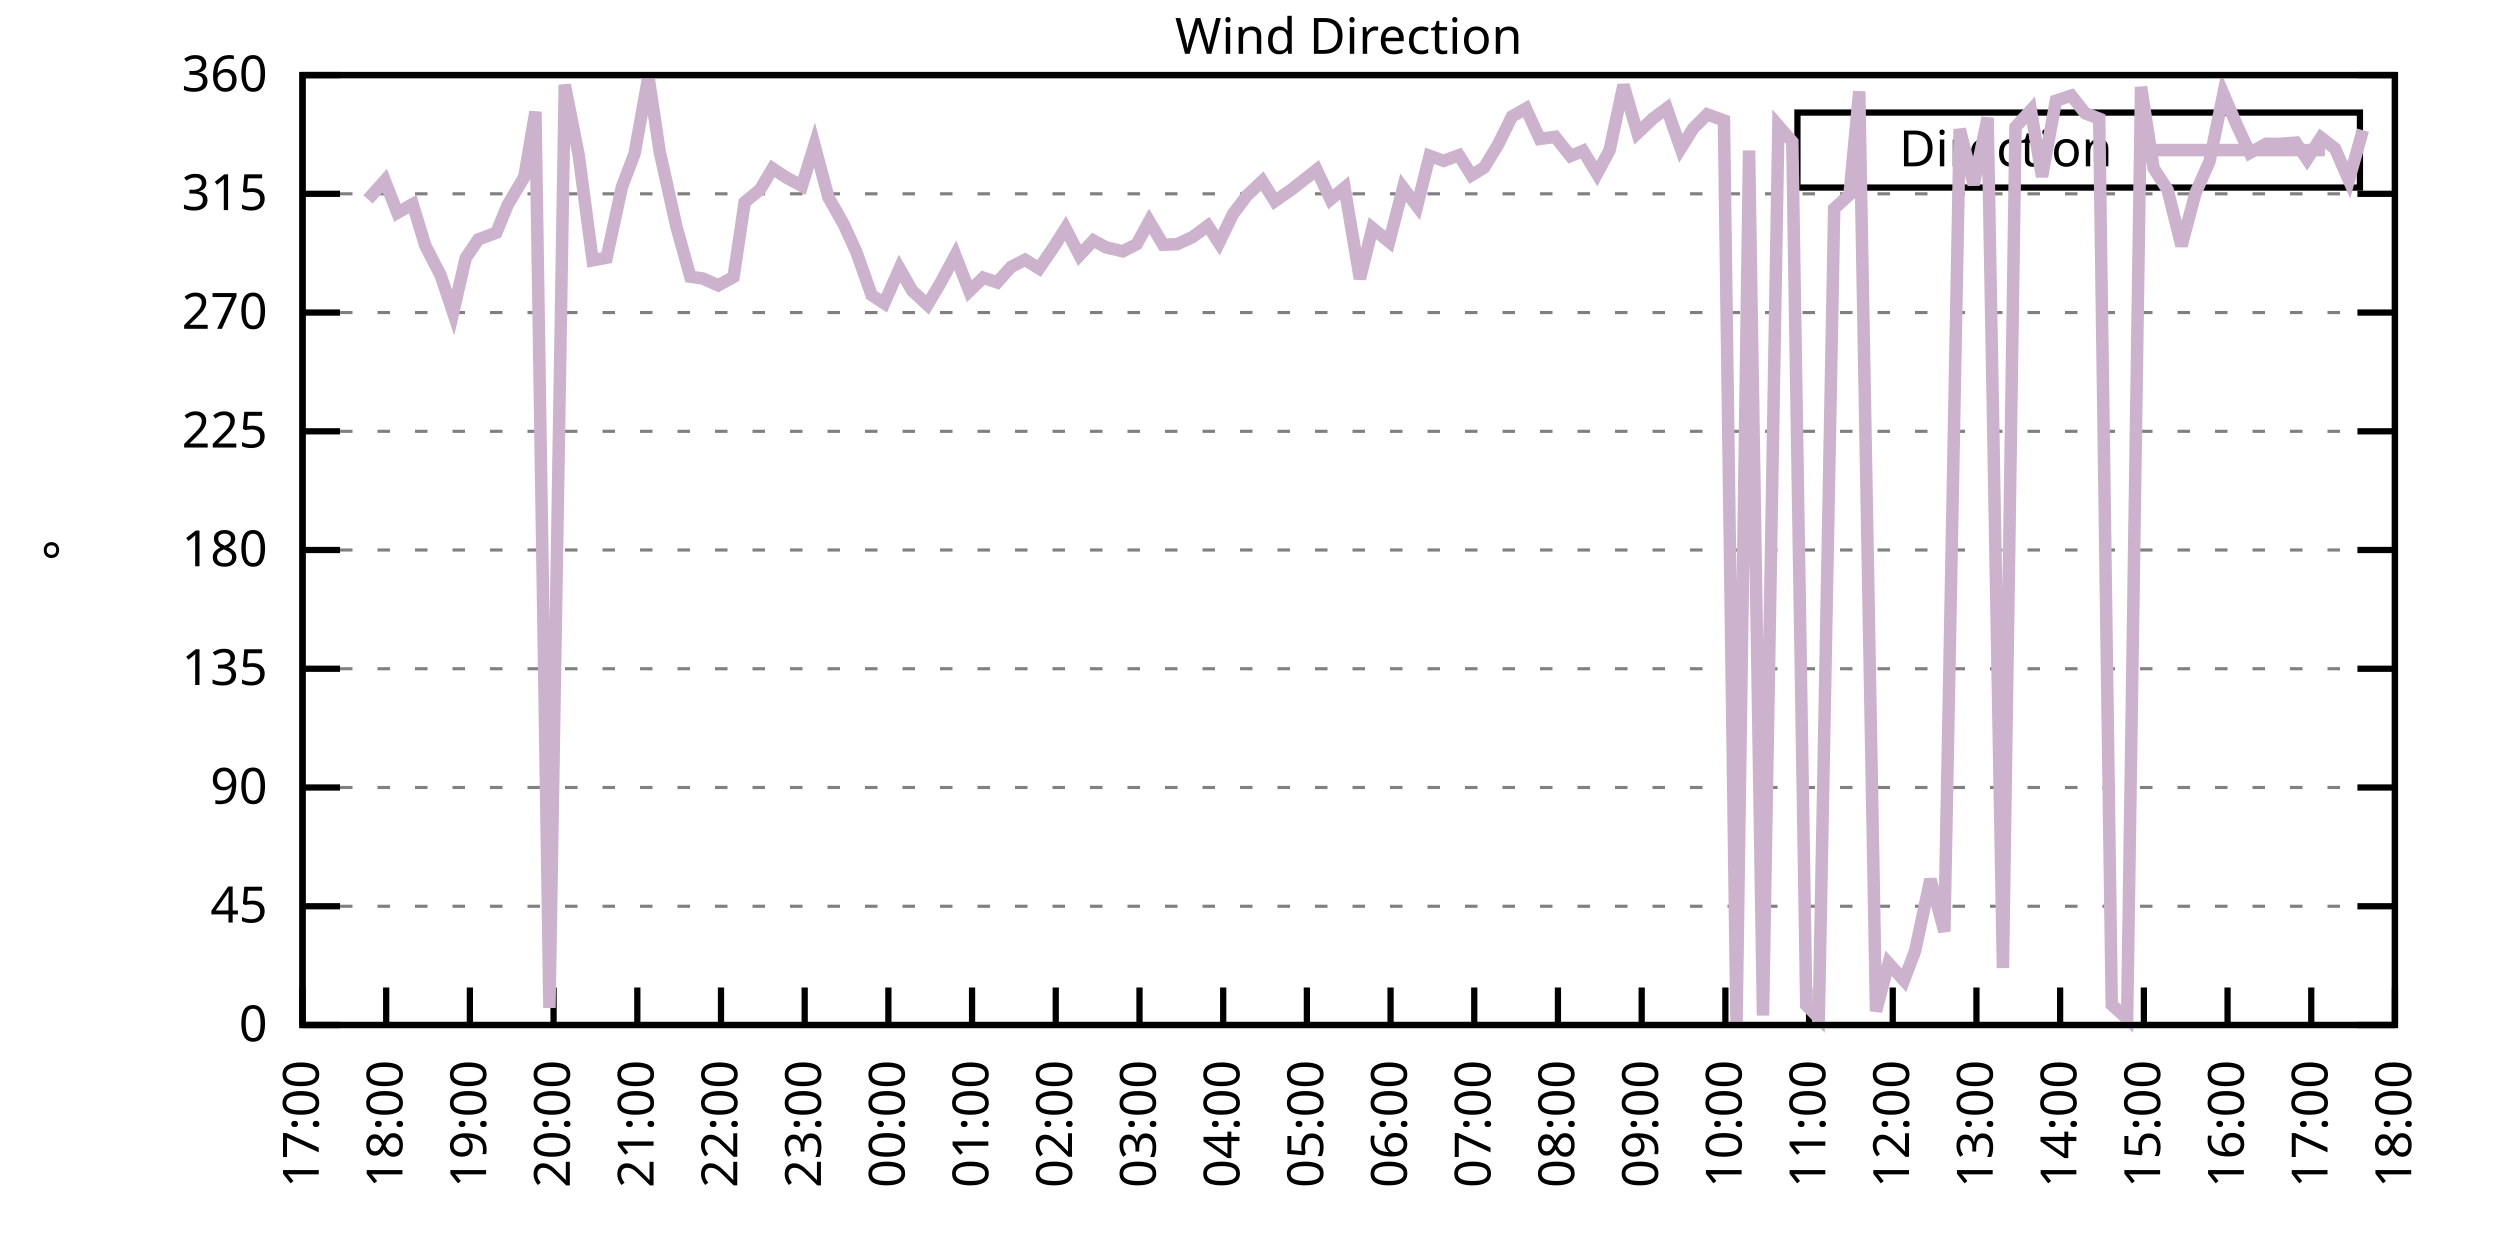
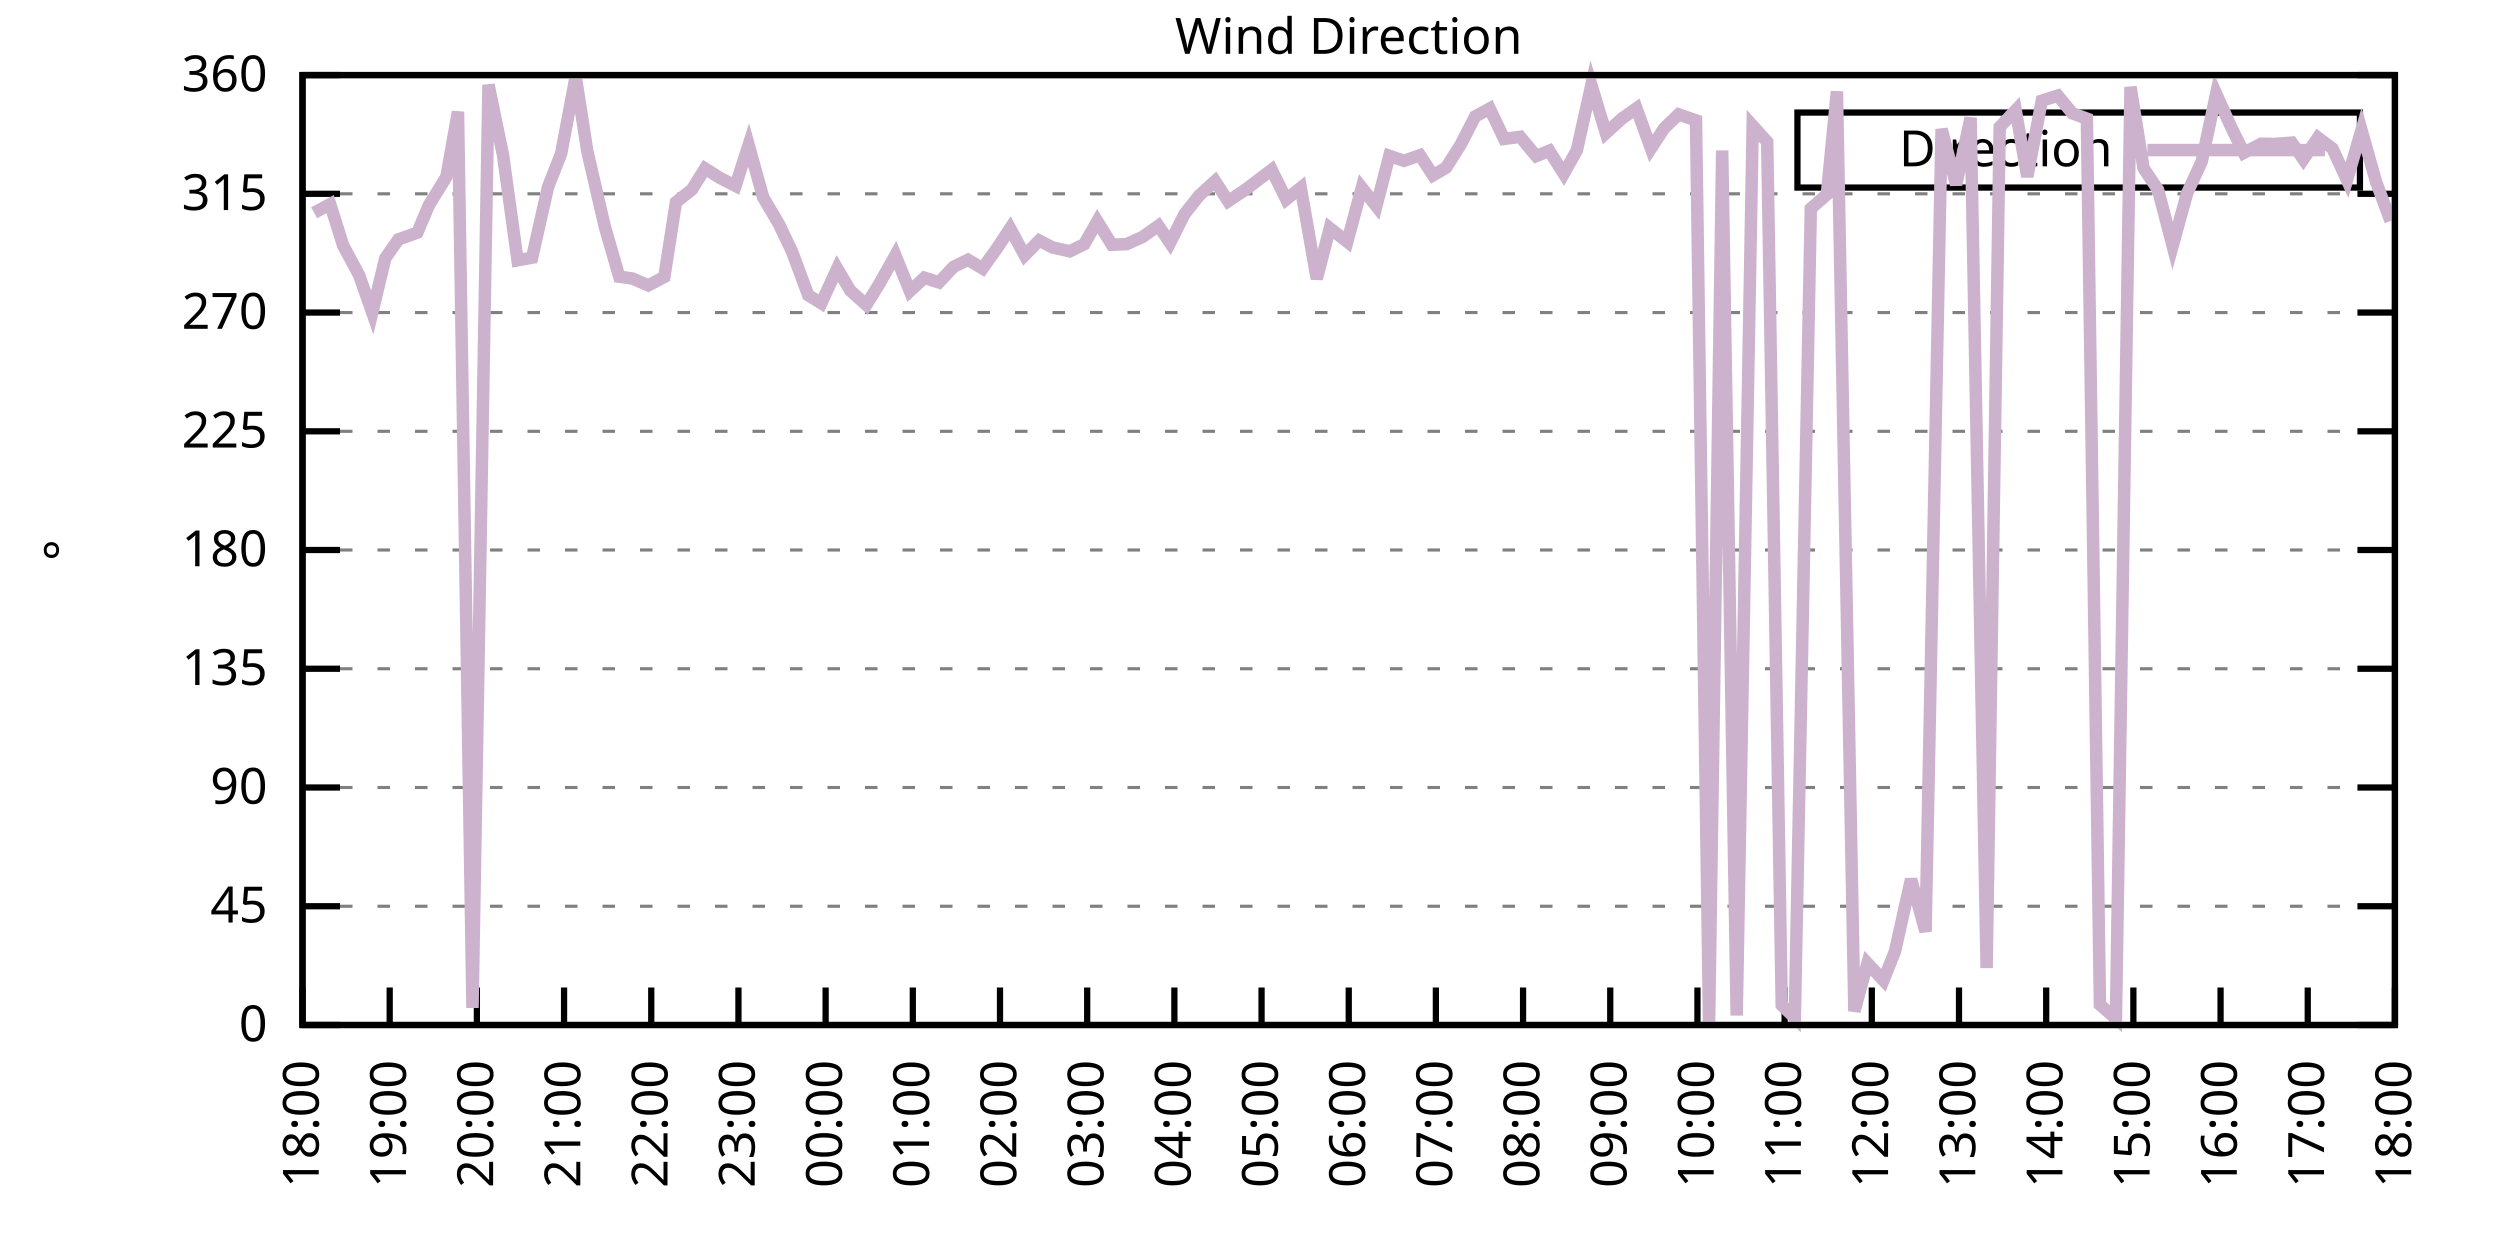
<svg xmlns="http://www.w3.org/2000/svg" xmlns:xlink="http://www.w3.org/1999/xlink" width="400" height="200" viewBox="0 0 400 200">
  <g id="gnuplot_canvas">
    <rect x="0" y="0" width="400" height="200" fill="none" />
    <defs>
      <circle id="gpDot" r="0.5" stroke-width="0.5" stroke="currentColor" />
      <path id="gpPt0" stroke-width="0.333" stroke="currentColor" d="M-1,0 h2 M0,-1 v2" />
      <path id="gpPt1" stroke-width="0.333" stroke="currentColor" d="M-1,-1 L1,1 M1,-1 L-1,1" />
      <path id="gpPt2" stroke-width="0.333" stroke="currentColor" d="M-1,0 L1,0 M0,-1 L0,1 M-1,-1 L1,1 M-1,1 L1,-1" />
      <rect id="gpPt3" stroke-width="0.333" stroke="currentColor" x="-1" y="-1" width="2" height="2" />
      <rect id="gpPt4" stroke-width="0.333" stroke="currentColor" fill="currentColor" x="-1" y="-1" width="2" height="2" />
      <circle id="gpPt5" stroke-width="0.333" stroke="currentColor" cx="0" cy="0" r="1" />
      <use xlink:href="#gpPt5" id="gpPt6" fill="currentColor" stroke="none" />
      <path id="gpPt7" stroke-width="0.333" stroke="currentColor" d="M0,-1.33 L-1.33,0.67 L1.33,0.67 z" />
      <use xlink:href="#gpPt7" id="gpPt8" fill="currentColor" stroke="none" />
      <use xlink:href="#gpPt7" id="gpPt9" stroke="currentColor" transform="rotate(180)" />
      <use xlink:href="#gpPt9" id="gpPt10" fill="currentColor" stroke="none" />
      <use xlink:href="#gpPt3" id="gpPt11" stroke="currentColor" transform="rotate(45)" />
      <use xlink:href="#gpPt11" id="gpPt12" fill="currentColor" stroke="none" />
      <path id="gpPt13" stroke-width="0.333" stroke="currentColor" d="M0,1.330 L1.265,0.411 L0.782,-1.067 L-0.782,-1.076 L-1.265,0.411 z" />
      <use xlink:href="#gpPt13" id="gpPt14" fill="currentColor" stroke="none" />
      <filter id="textbox" filterUnits="objectBoundingBox" x="0" y="0" height="1" width="1">
        <feFlood flood-color="white" flood-opacity="1" result="bgnd" />
        <feComposite in="SourceGraphic" in2="bgnd" operator="atop" />
      </filter>
      <filter id="greybox" filterUnits="objectBoundingBox" x="0" y="0" height="1" width="1">
        <feFlood flood-color="lightgrey" flood-opacity="1" result="grey" />
        <feComposite in="SourceGraphic" in2="grey" operator="atop" />
      </filter>
    </defs>
    <g fill="none" color="white" stroke="currentColor" stroke-width="1.00" stroke-linecap="butt" stroke-linejoin="miter">
</g>
    <g fill="none" color="black" stroke="currentColor" stroke-width="1.00" stroke-linecap="butt" stroke-linejoin="miter">
      <g stroke="none" shape-rendering="crispEdges">
        <polygon fill="rgb(255, 255, 255)" points="48.40,164.00 383.18,164.00 383.18,12.02 48.40,12.02 " />
      </g>
    </g>
    <g fill="none" color="black" stroke="currentColor" stroke-width="1.00" stroke-linecap="butt" stroke-linejoin="miter">
</g>
    <g fill="none" color="black" stroke="black" stroke-width="0.50" stroke-linecap="butt" stroke-linejoin="miter">
</g>
    <g fill="none" color="gray" stroke="currentColor" stroke-width="0.50" stroke-linecap="butt" stroke-linejoin="miter">
      <path stroke="gray" stroke-dasharray="2,4" class="gridline" d="M48.40,164.00 L383.19,164.00  " />
    </g>
    <g fill="none" color="gray" stroke="gray" stroke-width="1.00" stroke-linecap="butt" stroke-linejoin="miter">
</g>
    <g fill="none" color="black" stroke="currentColor" stroke-width="1.00" stroke-linecap="butt" stroke-linejoin="miter">
      <path stroke="black" d="M48.40,164.00 L54.40,164.00 M383.19,164.00 L377.19,164.00  " />
      <g transform="translate(42.80,166.60)" stroke="none" fill="black" font-family="Sans" font-size="8.00" text-anchor="end">
        <text>
          <tspan font-family="Sans"> 0</tspan>
        </text>
      </g>
    </g>
    <g fill="none" color="black" stroke="currentColor" stroke-width="1.00" stroke-linecap="butt" stroke-linejoin="miter">
</g>
    <g fill="none" color="black" stroke="black" stroke-width="0.50" stroke-linecap="butt" stroke-linejoin="miter">
</g>
    <g fill="none" color="gray" stroke="currentColor" stroke-width="0.50" stroke-linecap="butt" stroke-linejoin="miter">
      <path stroke="gray" stroke-dasharray="2,4" class="gridline" d="M48.40,145.00 L383.19,145.00  " />
    </g>
    <g fill="none" color="gray" stroke="gray" stroke-width="1.00" stroke-linecap="butt" stroke-linejoin="miter">
</g>
    <g fill="none" color="black" stroke="currentColor" stroke-width="1.00" stroke-linecap="butt" stroke-linejoin="miter">
      <path stroke="black" d="M48.40,145.00 L54.40,145.00 M383.19,145.00 L377.19,145.00  " />
      <g transform="translate(42.80,147.60)" stroke="none" fill="black" font-family="Sans" font-size="8.00" text-anchor="end">
        <text>
          <tspan font-family="Sans"> 45</tspan>
        </text>
      </g>
    </g>
    <g fill="none" color="black" stroke="currentColor" stroke-width="1.00" stroke-linecap="butt" stroke-linejoin="miter">
</g>
    <g fill="none" color="black" stroke="black" stroke-width="0.50" stroke-linecap="butt" stroke-linejoin="miter">
</g>
    <g fill="none" color="gray" stroke="currentColor" stroke-width="0.50" stroke-linecap="butt" stroke-linejoin="miter">
      <path stroke="gray" stroke-dasharray="2,4" class="gridline" d="M48.40,126.00 L383.19,126.00  " />
    </g>
    <g fill="none" color="gray" stroke="gray" stroke-width="1.00" stroke-linecap="butt" stroke-linejoin="miter">
</g>
    <g fill="none" color="black" stroke="currentColor" stroke-width="1.00" stroke-linecap="butt" stroke-linejoin="miter">
      <path stroke="black" d="M48.40,126.00 L54.40,126.00 M383.19,126.00 L377.19,126.00  " />
      <g transform="translate(42.80,128.60)" stroke="none" fill="black" font-family="Sans" font-size="8.00" text-anchor="end">
        <text>
          <tspan font-family="Sans"> 90</tspan>
        </text>
      </g>
    </g>
    <g fill="none" color="black" stroke="currentColor" stroke-width="1.00" stroke-linecap="butt" stroke-linejoin="miter">
</g>
    <g fill="none" color="black" stroke="black" stroke-width="0.50" stroke-linecap="butt" stroke-linejoin="miter">
</g>
    <g fill="none" color="gray" stroke="currentColor" stroke-width="0.50" stroke-linecap="butt" stroke-linejoin="miter">
      <path stroke="gray" stroke-dasharray="2,4" class="gridline" d="M48.40,107.00 L383.19,107.00  " />
    </g>
    <g fill="none" color="gray" stroke="gray" stroke-width="1.00" stroke-linecap="butt" stroke-linejoin="miter">
</g>
    <g fill="none" color="black" stroke="currentColor" stroke-width="1.00" stroke-linecap="butt" stroke-linejoin="miter">
      <path stroke="black" d="M48.40,107.00 L54.40,107.00 M383.19,107.00 L377.19,107.00  " />
      <g transform="translate(42.80,109.60)" stroke="none" fill="black" font-family="Sans" font-size="8.00" text-anchor="end">
        <text>
          <tspan font-family="Sans"> 135</tspan>
        </text>
      </g>
    </g>
    <g fill="none" color="black" stroke="currentColor" stroke-width="1.00" stroke-linecap="butt" stroke-linejoin="miter">
</g>
    <g fill="none" color="black" stroke="black" stroke-width="0.50" stroke-linecap="butt" stroke-linejoin="miter">
</g>
    <g fill="none" color="gray" stroke="currentColor" stroke-width="0.50" stroke-linecap="butt" stroke-linejoin="miter">
      <path stroke="gray" stroke-dasharray="2,4" class="gridline" d="M48.40,88.00 L383.19,88.00  " />
    </g>
    <g fill="none" color="gray" stroke="gray" stroke-width="1.00" stroke-linecap="butt" stroke-linejoin="miter">
</g>
    <g fill="none" color="black" stroke="currentColor" stroke-width="1.00" stroke-linecap="butt" stroke-linejoin="miter">
      <path stroke="black" d="M48.40,88.00 L54.40,88.00 M383.19,88.00 L377.19,88.00  " />
      <g transform="translate(42.80,90.60)" stroke="none" fill="black" font-family="Sans" font-size="8.00" text-anchor="end">
        <text>
          <tspan font-family="Sans"> 180</tspan>
        </text>
      </g>
    </g>
    <g fill="none" color="black" stroke="currentColor" stroke-width="1.00" stroke-linecap="butt" stroke-linejoin="miter">
</g>
    <g fill="none" color="black" stroke="black" stroke-width="0.50" stroke-linecap="butt" stroke-linejoin="miter">
</g>
    <g fill="none" color="gray" stroke="currentColor" stroke-width="0.50" stroke-linecap="butt" stroke-linejoin="miter">
      <path stroke="gray" stroke-dasharray="2,4" class="gridline" d="M48.40,69.01 L383.19,69.01  " />
    </g>
    <g fill="none" color="gray" stroke="gray" stroke-width="1.00" stroke-linecap="butt" stroke-linejoin="miter">
</g>
    <g fill="none" color="black" stroke="currentColor" stroke-width="1.00" stroke-linecap="butt" stroke-linejoin="miter">
      <path stroke="black" d="M48.40,69.01 L54.40,69.01 M383.19,69.01 L377.19,69.01  " />
      <g transform="translate(42.80,71.61)" stroke="none" fill="black" font-family="Sans" font-size="8.00" text-anchor="end">
        <text>
          <tspan font-family="Sans"> 225</tspan>
        </text>
      </g>
    </g>
    <g fill="none" color="black" stroke="currentColor" stroke-width="1.00" stroke-linecap="butt" stroke-linejoin="miter">
</g>
    <g fill="none" color="black" stroke="black" stroke-width="0.50" stroke-linecap="butt" stroke-linejoin="miter">
</g>
    <g fill="none" color="gray" stroke="currentColor" stroke-width="0.50" stroke-linecap="butt" stroke-linejoin="miter">
      <path stroke="gray" stroke-dasharray="2,4" class="gridline" d="M48.40,50.01 L383.19,50.01  " />
    </g>
    <g fill="none" color="gray" stroke="gray" stroke-width="1.00" stroke-linecap="butt" stroke-linejoin="miter">
</g>
    <g fill="none" color="black" stroke="currentColor" stroke-width="1.00" stroke-linecap="butt" stroke-linejoin="miter">
      <path stroke="black" d="M48.40,50.01 L54.40,50.01 M383.19,50.01 L377.19,50.01  " />
      <g transform="translate(42.80,52.61)" stroke="none" fill="black" font-family="Sans" font-size="8.00" text-anchor="end">
        <text>
          <tspan font-family="Sans"> 270</tspan>
        </text>
      </g>
    </g>
    <g fill="none" color="black" stroke="currentColor" stroke-width="1.00" stroke-linecap="butt" stroke-linejoin="miter">
</g>
    <g fill="none" color="black" stroke="black" stroke-width="0.50" stroke-linecap="butt" stroke-linejoin="miter">
</g>
    <g fill="none" color="gray" stroke="currentColor" stroke-width="0.50" stroke-linecap="butt" stroke-linejoin="miter">
      <path stroke="gray" stroke-dasharray="2,4" class="gridline" d="M48.40,31.01 L383.19,31.01  " />
    </g>
    <g fill="none" color="gray" stroke="gray" stroke-width="1.00" stroke-linecap="butt" stroke-linejoin="miter">
</g>
    <g fill="none" color="black" stroke="currentColor" stroke-width="1.00" stroke-linecap="butt" stroke-linejoin="miter">
      <path stroke="black" d="M48.40,31.01 L54.40,31.01 M383.19,31.01 L377.19,31.01  " />
      <g transform="translate(42.80,33.61)" stroke="none" fill="black" font-family="Sans" font-size="8.00" text-anchor="end">
        <text>
          <tspan font-family="Sans"> 315</tspan>
        </text>
      </g>
    </g>
    <g fill="none" color="black" stroke="currentColor" stroke-width="1.00" stroke-linecap="butt" stroke-linejoin="miter">
</g>
    <g fill="none" color="black" stroke="black" stroke-width="0.50" stroke-linecap="butt" stroke-linejoin="miter">
</g>
    <g fill="none" color="gray" stroke="currentColor" stroke-width="0.50" stroke-linecap="butt" stroke-linejoin="miter">
      <path stroke="gray" stroke-dasharray="2,4" class="gridline" d="M48.40,12.01 L383.19,12.01  " />
    </g>
    <g fill="none" color="gray" stroke="gray" stroke-width="1.00" stroke-linecap="butt" stroke-linejoin="miter">
</g>
    <g fill="none" color="black" stroke="currentColor" stroke-width="1.00" stroke-linecap="butt" stroke-linejoin="miter">
      <path stroke="black" d="M48.40,12.01 L54.40,12.01 M383.19,12.01 L377.19,12.01  " />
      <g transform="translate(42.80,14.61)" stroke="none" fill="black" font-family="Sans" font-size="8.00" text-anchor="end">
        <text>
          <tspan font-family="Sans"> 360</tspan>
        </text>
      </g>
    </g>
    <g fill="none" color="black" stroke="currentColor" stroke-width="1.00" stroke-linecap="butt" stroke-linejoin="miter">
      <path stroke="black" d="M48.40,164.00 L48.40,158.00  " />
      <g transform="translate(51.00,169.60) rotate(270.00)" stroke="none" fill="black" font-family="Sans" font-size="8.00" text-anchor="end">
        <text>
-           <tspan font-family="Sans">17:00</tspan>
-         </text>
-       </g>
-     </g>
-     <g fill="none" color="black" stroke="currentColor" stroke-width="1.00" stroke-linecap="butt" stroke-linejoin="miter">
-       <path stroke="black" d="M61.79,164.00 L61.79,158.00  " />
-       <g transform="translate(64.39,169.60) rotate(270.00)" stroke="none" fill="black" font-family="Sans" font-size="8.00" text-anchor="end">
-         <text>
          <tspan font-family="Sans">18:00</tspan>
        </text>
      </g>
    </g>
    <g fill="none" color="black" stroke="currentColor" stroke-width="1.00" stroke-linecap="butt" stroke-linejoin="miter">
-       <path stroke="black" d="M75.18,164.00 L75.18,158.00  " />
-       <g transform="translate(77.78,169.60) rotate(270.00)" stroke="none" fill="black" font-family="Sans" font-size="8.00" text-anchor="end">
+       <path stroke="black" d="M62.35,164.00 L62.35,158.00  " />
+       <g transform="translate(64.95,169.60) rotate(270.00)" stroke="none" fill="black" font-family="Sans" font-size="8.00" text-anchor="end">
        <text>
          <tspan font-family="Sans">19:00</tspan>
        </text>
      </g>
    </g>
    <g fill="none" color="black" stroke="currentColor" stroke-width="1.00" stroke-linecap="butt" stroke-linejoin="miter">
-       <path stroke="black" d="M88.57,164.00 L88.57,158.00  " />
-       <g transform="translate(91.17,169.60) rotate(270.00)" stroke="none" fill="black" font-family="Sans" font-size="8.00" text-anchor="end">
+       <path stroke="black" d="M76.30,164.00 L76.30,158.00  " />
+       <g transform="translate(78.90,169.60) rotate(270.00)" stroke="none" fill="black" font-family="Sans" font-size="8.00" text-anchor="end">
        <text>
          <tspan font-family="Sans">20:00</tspan>
        </text>
      </g>
    </g>
    <g fill="none" color="black" stroke="currentColor" stroke-width="1.00" stroke-linecap="butt" stroke-linejoin="miter">
-       <path stroke="black" d="M101.97,164.00 L101.97,158.00  " />
-       <g transform="translate(104.57,169.60) rotate(270.00)" stroke="none" fill="black" font-family="Sans" font-size="8.00" text-anchor="end">
+       <path stroke="black" d="M90.25,164.00 L90.25,158.00  " />
+       <g transform="translate(92.85,169.60) rotate(270.00)" stroke="none" fill="black" font-family="Sans" font-size="8.00" text-anchor="end">
        <text>
          <tspan font-family="Sans">21:00</tspan>
        </text>
      </g>
    </g>
    <g fill="none" color="black" stroke="currentColor" stroke-width="1.00" stroke-linecap="butt" stroke-linejoin="miter">
-       <path stroke="black" d="M115.36,164.00 L115.36,158.00  " />
-       <g transform="translate(117.96,169.60) rotate(270.00)" stroke="none" fill="black" font-family="Sans" font-size="8.00" text-anchor="end">
+       <path stroke="black" d="M104.20,164.00 L104.20,158.00  " />
+       <g transform="translate(106.80,169.60) rotate(270.00)" stroke="none" fill="black" font-family="Sans" font-size="8.00" text-anchor="end">
        <text>
          <tspan font-family="Sans">22:00</tspan>
        </text>
      </g>
    </g>
    <g fill="none" color="black" stroke="currentColor" stroke-width="1.00" stroke-linecap="butt" stroke-linejoin="miter">
-       <path stroke="black" d="M128.75,164.00 L128.75,158.00  " />
-       <g transform="translate(131.35,169.60) rotate(270.00)" stroke="none" fill="black" font-family="Sans" font-size="8.00" text-anchor="end">
+       <path stroke="black" d="M118.15,164.00 L118.15,158.00  " />
+       <g transform="translate(120.75,169.60) rotate(270.00)" stroke="none" fill="black" font-family="Sans" font-size="8.00" text-anchor="end">
        <text>
          <tspan font-family="Sans">23:00</tspan>
        </text>
      </g>
    </g>
    <g fill="none" color="black" stroke="currentColor" stroke-width="1.00" stroke-linecap="butt" stroke-linejoin="miter">
-       <path stroke="black" d="M142.14,164.00 L142.14,158.00  " />
-       <g transform="translate(144.74,169.60) rotate(270.00)" stroke="none" fill="black" font-family="Sans" font-size="8.00" text-anchor="end">
+       <path stroke="black" d="M132.10,164.00 L132.10,158.00  " />
+       <g transform="translate(134.70,169.60) rotate(270.00)" stroke="none" fill="black" font-family="Sans" font-size="8.00" text-anchor="end">
        <text>
          <tspan font-family="Sans">00:00</tspan>
        </text>
      </g>
    </g>
    <g fill="none" color="black" stroke="currentColor" stroke-width="1.00" stroke-linecap="butt" stroke-linejoin="miter">
-       <path stroke="black" d="M155.53,164.00 L155.53,158.00  " />
-       <g transform="translate(158.13,169.60) rotate(270.00)" stroke="none" fill="black" font-family="Sans" font-size="8.00" text-anchor="end">
+       <path stroke="black" d="M146.05,164.00 L146.05,158.00  " />
+       <g transform="translate(148.65,169.60) rotate(270.00)" stroke="none" fill="black" font-family="Sans" font-size="8.00" text-anchor="end">
        <text>
          <tspan font-family="Sans">01:00</tspan>
        </text>
      </g>
    </g>
    <g fill="none" color="black" stroke="currentColor" stroke-width="1.00" stroke-linecap="butt" stroke-linejoin="miter">
-       <path stroke="black" d="M168.92,164.00 L168.92,158.00  " />
-       <g transform="translate(171.52,169.60) rotate(270.00)" stroke="none" fill="black" font-family="Sans" font-size="8.00" text-anchor="end">
+       <path stroke="black" d="M160.00,164.00 L160.00,158.00  " />
+       <g transform="translate(162.60,169.60) rotate(270.00)" stroke="none" fill="black" font-family="Sans" font-size="8.00" text-anchor="end">
        <text>
          <tspan font-family="Sans">02:00</tspan>
        </text>
      </g>
    </g>
    <g fill="none" color="black" stroke="currentColor" stroke-width="1.00" stroke-linecap="butt" stroke-linejoin="miter">
-       <path stroke="black" d="M182.32,164.00 L182.32,158.00  " />
-       <g transform="translate(184.92,169.60) rotate(270.00)" stroke="none" fill="black" font-family="Sans" font-size="8.00" text-anchor="end">
+       <path stroke="black" d="M173.95,164.00 L173.95,158.00  " />
+       <g transform="translate(176.55,169.60) rotate(270.00)" stroke="none" fill="black" font-family="Sans" font-size="8.00" text-anchor="end">
        <text>
          <tspan font-family="Sans">03:00</tspan>
        </text>
      </g>
    </g>
    <g fill="none" color="black" stroke="currentColor" stroke-width="1.00" stroke-linecap="butt" stroke-linejoin="miter">
-       <path stroke="black" d="M195.71,164.00 L195.71,158.00  " />
-       <g transform="translate(198.31,169.60) rotate(270.00)" stroke="none" fill="black" font-family="Sans" font-size="8.00" text-anchor="end">
+       <path stroke="black" d="M187.90,164.00 L187.90,158.00  " />
+       <g transform="translate(190.50,169.60) rotate(270.00)" stroke="none" fill="black" font-family="Sans" font-size="8.00" text-anchor="end">
        <text>
          <tspan font-family="Sans">04:00</tspan>
        </text>
      </g>
    </g>
    <g fill="none" color="black" stroke="currentColor" stroke-width="1.00" stroke-linecap="butt" stroke-linejoin="miter">
-       <path stroke="black" d="M209.10,164.00 L209.10,158.00  " />
-       <g transform="translate(211.70,169.60) rotate(270.00)" stroke="none" fill="black" font-family="Sans" font-size="8.00" text-anchor="end">
+       <path stroke="black" d="M201.85,164.00 L201.85,158.00  " />
+       <g transform="translate(204.45,169.60) rotate(270.00)" stroke="none" fill="black" font-family="Sans" font-size="8.00" text-anchor="end">
        <text>
          <tspan font-family="Sans">05:00</tspan>
        </text>
      </g>
    </g>
    <g fill="none" color="black" stroke="currentColor" stroke-width="1.00" stroke-linecap="butt" stroke-linejoin="miter">
-       <path stroke="black" d="M222.49,164.00 L222.49,158.00  " />
-       <g transform="translate(225.09,169.60) rotate(270.00)" stroke="none" fill="black" font-family="Sans" font-size="8.00" text-anchor="end">
+       <path stroke="black" d="M215.80,164.00 L215.80,158.00  " />
+       <g transform="translate(218.40,169.60) rotate(270.00)" stroke="none" fill="black" font-family="Sans" font-size="8.00" text-anchor="end">
        <text>
          <tspan font-family="Sans">06:00</tspan>
        </text>
      </g>
    </g>
    <g fill="none" color="black" stroke="currentColor" stroke-width="1.00" stroke-linecap="butt" stroke-linejoin="miter">
-       <path stroke="black" d="M235.88,164.00 L235.88,158.00  " />
-       <g transform="translate(238.48,169.60) rotate(270.00)" stroke="none" fill="black" font-family="Sans" font-size="8.00" text-anchor="end">
+       <path stroke="black" d="M229.74,164.00 L229.74,158.00  " />
+       <g transform="translate(232.34,169.60) rotate(270.00)" stroke="none" fill="black" font-family="Sans" font-size="8.00" text-anchor="end">
        <text>
          <tspan font-family="Sans">07:00</tspan>
        </text>
      </g>
    </g>
    <g fill="none" color="black" stroke="currentColor" stroke-width="1.00" stroke-linecap="butt" stroke-linejoin="miter">
-       <path stroke="black" d="M249.27,164.00 L249.27,158.00  " />
-       <g transform="translate(251.87,169.60) rotate(270.00)" stroke="none" fill="black" font-family="Sans" font-size="8.00" text-anchor="end">
+       <path stroke="black" d="M243.69,164.00 L243.69,158.00  " />
+       <g transform="translate(246.29,169.60) rotate(270.00)" stroke="none" fill="black" font-family="Sans" font-size="8.00" text-anchor="end">
        <text>
          <tspan font-family="Sans">08:00</tspan>
        </text>
      </g>
    </g>
    <g fill="none" color="black" stroke="currentColor" stroke-width="1.00" stroke-linecap="butt" stroke-linejoin="miter">
-       <path stroke="black" d="M262.67,164.00 L262.67,158.00  " />
-       <g transform="translate(265.27,169.60) rotate(270.00)" stroke="none" fill="black" font-family="Sans" font-size="8.00" text-anchor="end">
+       <path stroke="black" d="M257.64,164.00 L257.64,158.00  " />
+       <g transform="translate(260.24,169.60) rotate(270.00)" stroke="none" fill="black" font-family="Sans" font-size="8.00" text-anchor="end">
        <text>
          <tspan font-family="Sans">09:00</tspan>
        </text>
      </g>
    </g>
    <g fill="none" color="black" stroke="currentColor" stroke-width="1.00" stroke-linecap="butt" stroke-linejoin="miter">
-       <path stroke="black" d="M276.06,164.00 L276.06,158.00  " />
-       <g transform="translate(278.66,169.60) rotate(270.00)" stroke="none" fill="black" font-family="Sans" font-size="8.00" text-anchor="end">
+       <path stroke="black" d="M271.59,164.00 L271.59,158.00  " />
+       <g transform="translate(274.19,169.60) rotate(270.00)" stroke="none" fill="black" font-family="Sans" font-size="8.00" text-anchor="end">
        <text>
          <tspan font-family="Sans">10:00</tspan>
        </text>
      </g>
    </g>
    <g fill="none" color="black" stroke="currentColor" stroke-width="1.00" stroke-linecap="butt" stroke-linejoin="miter">
-       <path stroke="black" d="M289.45,164.00 L289.45,158.00  " />
-       <g transform="translate(292.05,169.60) rotate(270.00)" stroke="none" fill="black" font-family="Sans" font-size="8.00" text-anchor="end">
+       <path stroke="black" d="M285.54,164.00 L285.54,158.00  " />
+       <g transform="translate(288.14,169.60) rotate(270.00)" stroke="none" fill="black" font-family="Sans" font-size="8.00" text-anchor="end">
        <text>
          <tspan font-family="Sans">11:00</tspan>
        </text>
      </g>
    </g>
    <g fill="none" color="black" stroke="currentColor" stroke-width="1.00" stroke-linecap="butt" stroke-linejoin="miter">
-       <path stroke="black" d="M302.84,164.00 L302.84,158.00  " />
-       <g transform="translate(305.44,169.60) rotate(270.00)" stroke="none" fill="black" font-family="Sans" font-size="8.00" text-anchor="end">
+       <path stroke="black" d="M299.49,164.00 L299.49,158.00  " />
+       <g transform="translate(302.09,169.60) rotate(270.00)" stroke="none" fill="black" font-family="Sans" font-size="8.00" text-anchor="end">
        <text>
          <tspan font-family="Sans">12:00</tspan>
        </text>
      </g>
    </g>
    <g fill="none" color="black" stroke="currentColor" stroke-width="1.00" stroke-linecap="butt" stroke-linejoin="miter">
-       <path stroke="black" d="M316.23,164.00 L316.23,158.00  " />
-       <g transform="translate(318.83,169.60) rotate(270.00)" stroke="none" fill="black" font-family="Sans" font-size="8.00" text-anchor="end">
+       <path stroke="black" d="M313.44,164.00 L313.44,158.00  " />
+       <g transform="translate(316.04,169.60) rotate(270.00)" stroke="none" fill="black" font-family="Sans" font-size="8.00" text-anchor="end">
        <text>
          <tspan font-family="Sans">13:00</tspan>
        </text>
      </g>
    </g>
    <g fill="none" color="black" stroke="currentColor" stroke-width="1.00" stroke-linecap="butt" stroke-linejoin="miter">
-       <path stroke="black" d="M329.62,164.00 L329.62,158.00  " />
-       <g transform="translate(332.22,169.60) rotate(270.00)" stroke="none" fill="black" font-family="Sans" font-size="8.00" text-anchor="end">
+       <path stroke="black" d="M327.39,164.00 L327.39,158.00  " />
+       <g transform="translate(329.99,169.60) rotate(270.00)" stroke="none" fill="black" font-family="Sans" font-size="8.00" text-anchor="end">
        <text>
          <tspan font-family="Sans">14:00</tspan>
        </text>
      </g>
    </g>
    <g fill="none" color="black" stroke="currentColor" stroke-width="1.00" stroke-linecap="butt" stroke-linejoin="miter">
-       <path stroke="black" d="M343.02,164.00 L343.02,158.00  " />
-       <g transform="translate(345.62,169.60) rotate(270.00)" stroke="none" fill="black" font-family="Sans" font-size="8.00" text-anchor="end">
+       <path stroke="black" d="M341.34,164.00 L341.34,158.00  " />
+       <g transform="translate(343.94,169.60) rotate(270.00)" stroke="none" fill="black" font-family="Sans" font-size="8.00" text-anchor="end">
        <text>
          <tspan font-family="Sans">15:00</tspan>
        </text>
      </g>
    </g>
    <g fill="none" color="black" stroke="currentColor" stroke-width="1.00" stroke-linecap="butt" stroke-linejoin="miter">
-       <path stroke="black" d="M356.41,164.00 L356.41,158.00  " />
-       <g transform="translate(359.01,169.60) rotate(270.00)" stroke="none" fill="black" font-family="Sans" font-size="8.00" text-anchor="end">
+       <path stroke="black" d="M355.29,164.00 L355.29,158.00  " />
+       <g transform="translate(357.89,169.60) rotate(270.00)" stroke="none" fill="black" font-family="Sans" font-size="8.00" text-anchor="end">
        <text>
          <tspan font-family="Sans">16:00</tspan>
        </text>
      </g>
    </g>
    <g fill="none" color="black" stroke="currentColor" stroke-width="1.00" stroke-linecap="butt" stroke-linejoin="miter">
-       <path stroke="black" d="M369.80,164.00 L369.80,158.00  " />
-       <g transform="translate(372.40,169.60) rotate(270.00)" stroke="none" fill="black" font-family="Sans" font-size="8.00" text-anchor="end">
+       <path stroke="black" d="M369.24,164.00 L369.24,158.00  " />
+       <g transform="translate(371.84,169.60) rotate(270.00)" stroke="none" fill="black" font-family="Sans" font-size="8.00" text-anchor="end">
        <text>
          <tspan font-family="Sans">17:00</tspan>
        </text>
      </g>
    </g>
    <g fill="none" color="black" stroke="currentColor" stroke-width="1.00" stroke-linecap="butt" stroke-linejoin="miter">
      <path stroke="black" d="M383.19,164.00 L383.19,158.00  " />
      <g transform="translate(385.79,169.60) rotate(270.00)" stroke="none" fill="black" font-family="Sans" font-size="8.00" text-anchor="end">
        <text>
          <tspan font-family="Sans">18:00</tspan>
        </text>
      </g>
    </g>
    <g fill="none" color="black" stroke="currentColor" stroke-width="1.00" stroke-linecap="butt" stroke-linejoin="miter">
</g>
    <g fill="none" color="black" stroke="currentColor" stroke-width="1.00" stroke-linecap="butt" stroke-linejoin="miter">
      <path stroke="black" d="M48.40,12.01 L48.40,164.00 L383.19,164.00 L383.19,12.01 L48.40,12.01 Z  " />
    </g>
    <g fill="none" color="black" stroke="currentColor" stroke-width="1.00" stroke-linecap="butt" stroke-linejoin="miter">
</g>
    <g fill="none" color="black" stroke="currentColor" stroke-width="1.00" stroke-linecap="butt" stroke-linejoin="miter">
      <path stroke="black" d="M287.59,30.01 L287.59,18.01 L377.59,18.01 L377.59,30.01 L287.59,30.01 Z  " />
    </g>
    <g id="Wind_direction_plot_1">
      <g fill="none" color="white" stroke="black" stroke-width="2.00" stroke-linecap="butt" stroke-linejoin="miter">
</g>
      <g fill="none" color="black" stroke="currentColor" stroke-width="2.00" stroke-linecap="butt" stroke-linejoin="miter">
        <g transform="translate(337.99,26.61)" stroke="none" fill="black" font-family="Sans" font-size="8.00" text-anchor="end">
          <text>
            <tspan font-family="Sans">Direction</tspan>
          </text>
        </g>
      </g>
      <g fill="none" color="black" stroke="currentColor" stroke-width="2.00" stroke-linecap="butt" stroke-linejoin="miter">
-         <path stroke="rgb(204, 178, 204)" d="M343.59,24.01 L371.99,24.01 M58.89,31.90 L61.57,28.90 L63.58,34.05 L66.03,32.66 L68.04,39.28 L70.50,44.05   L72.50,50.01 L74.51,41.31 L76.52,38.31 L79.42,37.22 L81.21,32.82 L83.89,28.31 L85.67,17.88 L87.91,161.26   L90.36,13.57 L92.59,24.80 L94.82,41.65 L97.06,41.23 L99.51,29.91 L101.52,24.59 L103.75,12.26 L105.54,24.21   L108.22,36.24 L110.45,44.27 L112.46,44.56 L114.91,45.66 L117.37,44.31 L119.15,32.36 L121.61,30.33 L123.62,26.96   L125.85,28.43 L128.30,29.74 L130.31,23.20 L132.54,31.56 L135.00,35.91 L137.01,40.30 L139.46,47.22 L141.47,48.53   L143.93,42.96 L145.94,46.50 L148.39,48.78 L150.40,45.41 L152.85,40.85 L155.09,46.59 L157.32,44.43 L159.55,45.19   L161.78,42.70 L164.01,41.56 L166.25,42.96 L168.70,39.37 L170.49,36.54 L172.72,40.85 L174.95,38.48 L176.96,39.58   L179.64,40.21 L181.87,39.07 L183.88,35.40 L186.11,39.16 L188.34,39.07 L190.80,37.93 L193.25,36.12 L195.04,38.86   L197.27,34.26 L199.50,31.30 L201.96,28.98 L203.97,32.19 L206.64,30.33 L210.66,27.17 L212.89,31.90 L215.13,30.04   L217.58,44.60 L219.59,36.50 L222.27,38.69 L224.50,30.04 L226.73,32.99 L228.74,24.93 L230.97,25.73 L233.43,24.84   L235.44,28.05 L237.44,26.83 L239.68,23.16 L241.91,18.64 L244.14,17.37 L246.37,22.23 L248.83,21.89 L251.28,24.97   L253.29,24.13 L255.52,27.80 L257.53,24.04 L259.76,13.61 L262.00,21.30 L264.45,18.98 L266.68,17.33 L268.92,23.75   L270.92,20.54 L273.16,18.30 L275.83,19.27 L277.84,163.87 L279.85,24.08 L282.08,162.48 L284.54,20.12 L286.77,22.69   L289.00,160.83 L291.01,162.86 L293.47,33.37 L295.92,31.14 L297.48,14.63 L300.16,161.80 L302.17,154.12 L304.63,156.86   L306.41,152.18 L308.87,140.69 L311.10,149.05 L313.55,20.66 L315.79,29.53 L318.02,18.85 L320.47,154.88 L322.48,20.33   L324.94,17.63 L326.72,28.26 L328.95,16.11 L331.41,15.30 L333.64,18.13 L335.87,18.98 L337.88,160.75 L340.34,162.99   L342.57,13.91 L344.58,26.91 L346.81,30.38 L349.04,39.33 L351.27,30.92 L353.51,25.86 L355.74,15.01 L357.97,20.20   L359.98,24.46 L362.66,22.99 L364.66,23.03 L367.34,22.82 L369.13,25.48 L371.36,22.02 L373.59,23.75 L375.82,28.81   L378.06,20.83  " />
+         <path stroke="rgb(204, 178, 204)" d="M343.59,24.01 L371.99,24.01 M50.26,34.05 L52.82,32.66 L54.91,39.28 L57.47,44.05 L59.56,50.01 L61.65,41.31   L63.74,38.31 L66.77,37.22 L68.63,32.82 L71.42,28.31 L73.28,17.88 L75.60,161.26 L78.16,13.57 L80.48,24.80   L82.81,41.65 L85.13,41.23 L87.69,29.91 L89.78,24.59 L92.11,12.26 L93.97,24.21 L96.76,36.24 L99.08,44.27   L101.18,44.56 L103.73,45.66 L106.29,44.31 L108.15,32.36 L110.71,30.33 L112.80,26.96 L115.13,28.43 L117.68,29.74   L119.78,23.20 L122.10,31.56 L124.66,35.91 L126.75,40.30 L129.31,47.22 L131.40,48.53 L133.96,42.96 L136.05,46.50   L138.61,48.78 L140.70,45.41 L143.26,40.85 L145.58,46.59 L147.91,44.43 L150.23,45.19 L152.56,42.70 L154.88,41.56   L157.21,42.96 L159.76,39.37 L161.62,36.54 L163.95,40.85 L166.27,38.48 L168.37,39.58 L171.16,40.21 L173.48,39.07   L175.57,35.40 L177.90,39.16 L180.22,39.07 L182.78,37.93 L185.34,36.12 L187.20,38.86 L189.52,34.26 L191.85,31.30   L194.41,28.98 L196.50,32.19 L199.29,30.33 L203.47,27.17 L205.80,31.90 L208.12,30.04 L210.68,44.60 L212.77,36.50   L215.56,38.69 L217.89,30.04 L220.21,32.99 L222.30,24.93 L224.63,25.73 L227.19,24.84 L229.28,28.05 L231.37,26.83   L233.70,23.16 L236.02,18.64 L238.35,17.37 L240.67,22.23 L243.23,21.89 L245.79,24.97 L247.88,24.13 L250.20,27.80   L252.30,24.04 L254.62,13.61 L256.95,21.30 L259.50,18.98 L261.83,17.33 L264.15,23.75 L266.25,20.54 L268.57,18.30   L271.36,19.27 L273.45,163.87 L275.55,24.08 L277.87,162.48 L280.43,20.12 L282.75,22.69 L285.08,160.83 L287.17,162.86   L289.73,33.37 L292.29,31.14 L293.91,14.63 L296.70,161.80 L298.80,154.12 L301.35,156.86 L303.21,152.18 L305.77,140.69   L308.09,149.05 L310.65,20.66 L312.98,29.53 L315.30,18.85 L317.86,154.88 L319.95,20.33 L322.51,17.63 L324.37,28.26   L326.69,16.11 L329.25,15.30 L331.58,18.13 L333.90,18.98 L335.99,160.75 L338.55,162.99 L340.88,13.91 L342.97,26.91   L345.29,30.38 L347.62,39.33 L349.94,30.92 L352.27,25.86 L354.59,15.01 L356.92,20.20 L359.01,24.46 L361.80,22.99   L363.89,23.03 L366.68,22.82 L368.54,25.48 L370.87,22.02 L373.19,23.75 L375.52,28.81 L377.84,20.83 L380.17,29.07   L382.49,35.36  " />
      </g>
    </g>
    <g fill="none" color="black" stroke="currentColor" stroke-width="2.00" stroke-linecap="butt" stroke-linejoin="miter">
</g>
    <g fill="none" color="black" stroke="black" stroke-width="1.00" stroke-linecap="butt" stroke-linejoin="miter">
</g>
    <g fill="none" color="black" stroke="currentColor" stroke-width="1.00" stroke-linecap="butt" stroke-linejoin="miter">
      <path stroke="black" d="M48.40,12.01 L48.40,164.00 L383.19,164.00 L383.19,12.01 L48.40,12.01 Z  " />
      <g transform="translate(12.80,88.01) rotate(270.00)" stroke="none" fill="black" font-family="Sans" font-size="8.00" text-anchor="middle">
        <text>
          <tspan font-family="Sans">°</tspan>
        </text>
      </g>
    </g>
    <g fill="none" color="black" stroke="currentColor" stroke-width="1.00" stroke-linecap="butt" stroke-linejoin="miter">
</g>
    <g fill="none" color="black" stroke="currentColor" stroke-width="1.00" stroke-linecap="butt" stroke-linejoin="miter">
      <g transform="translate(215.79,8.61)" stroke="none" fill="black" font-family="Sans" font-size="8.00" text-anchor="middle">
        <text>
          <tspan font-family="Sans">Wind Direction</tspan>
        </text>
      </g>
    </g>
    <g fill="none" color="black" stroke="currentColor" stroke-width="1.00" stroke-linecap="butt" stroke-linejoin="miter">
</g>
  </g>
</svg>
